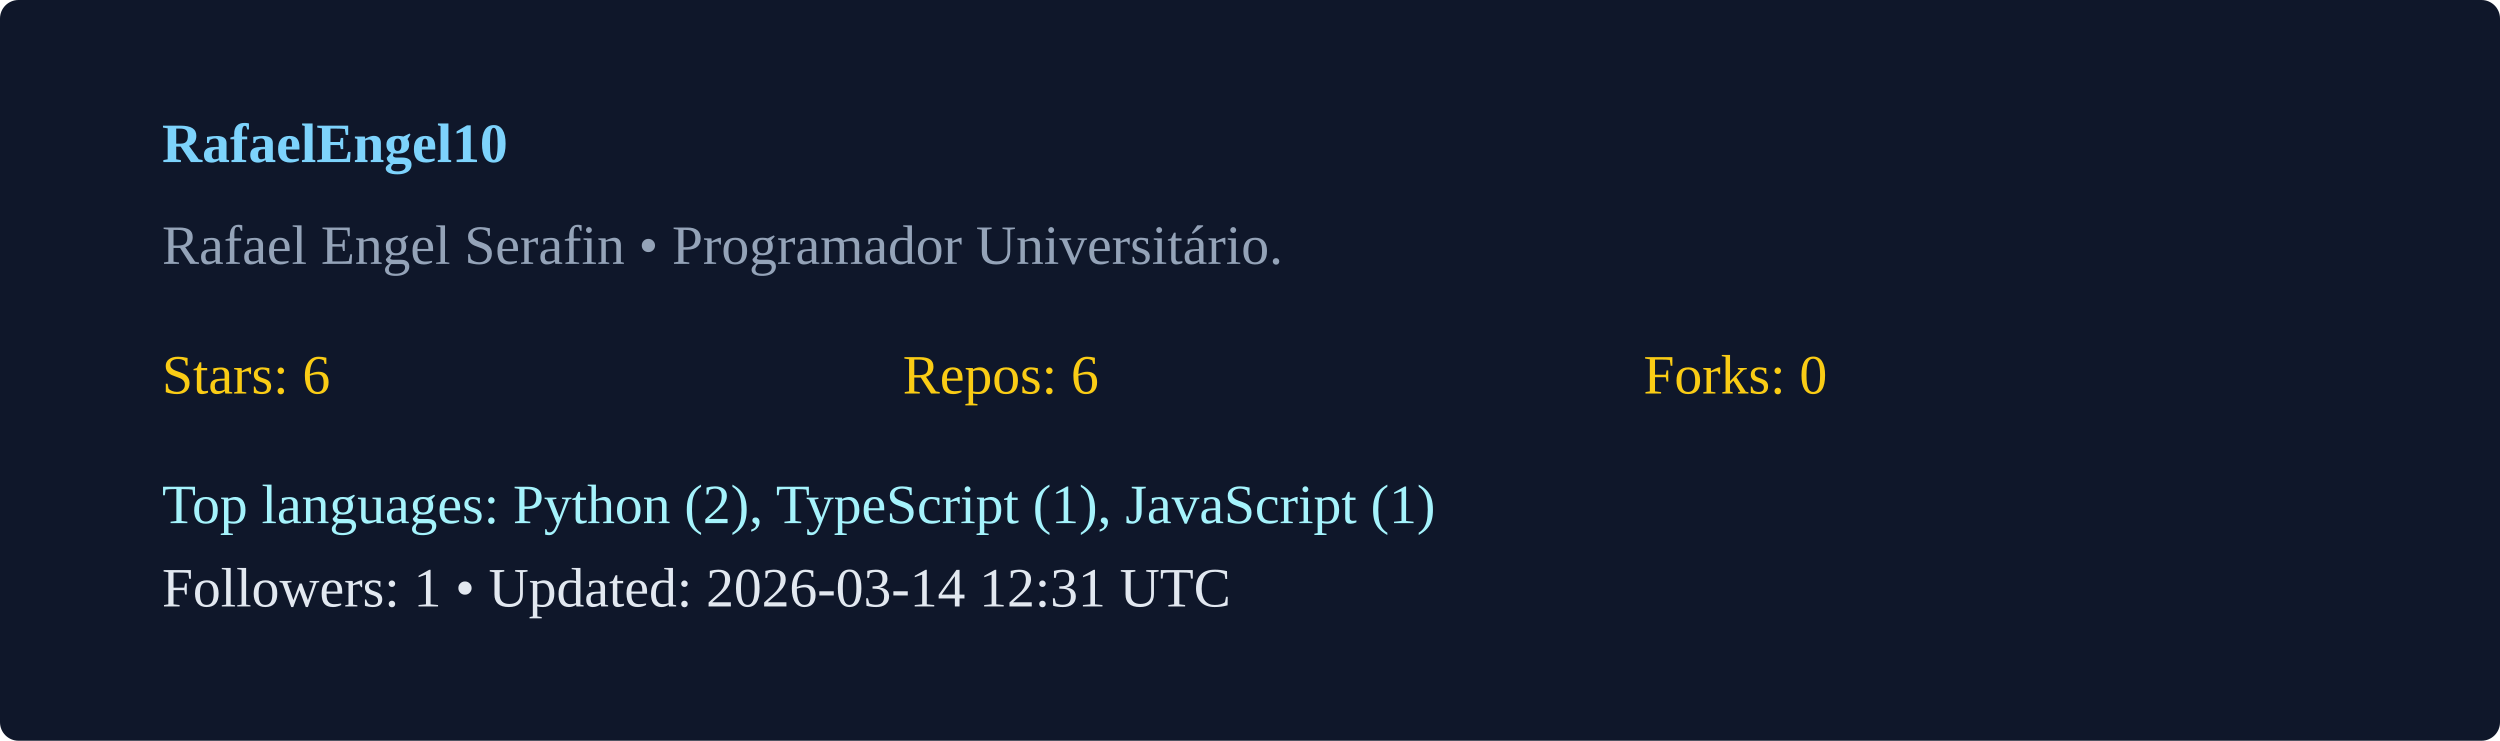
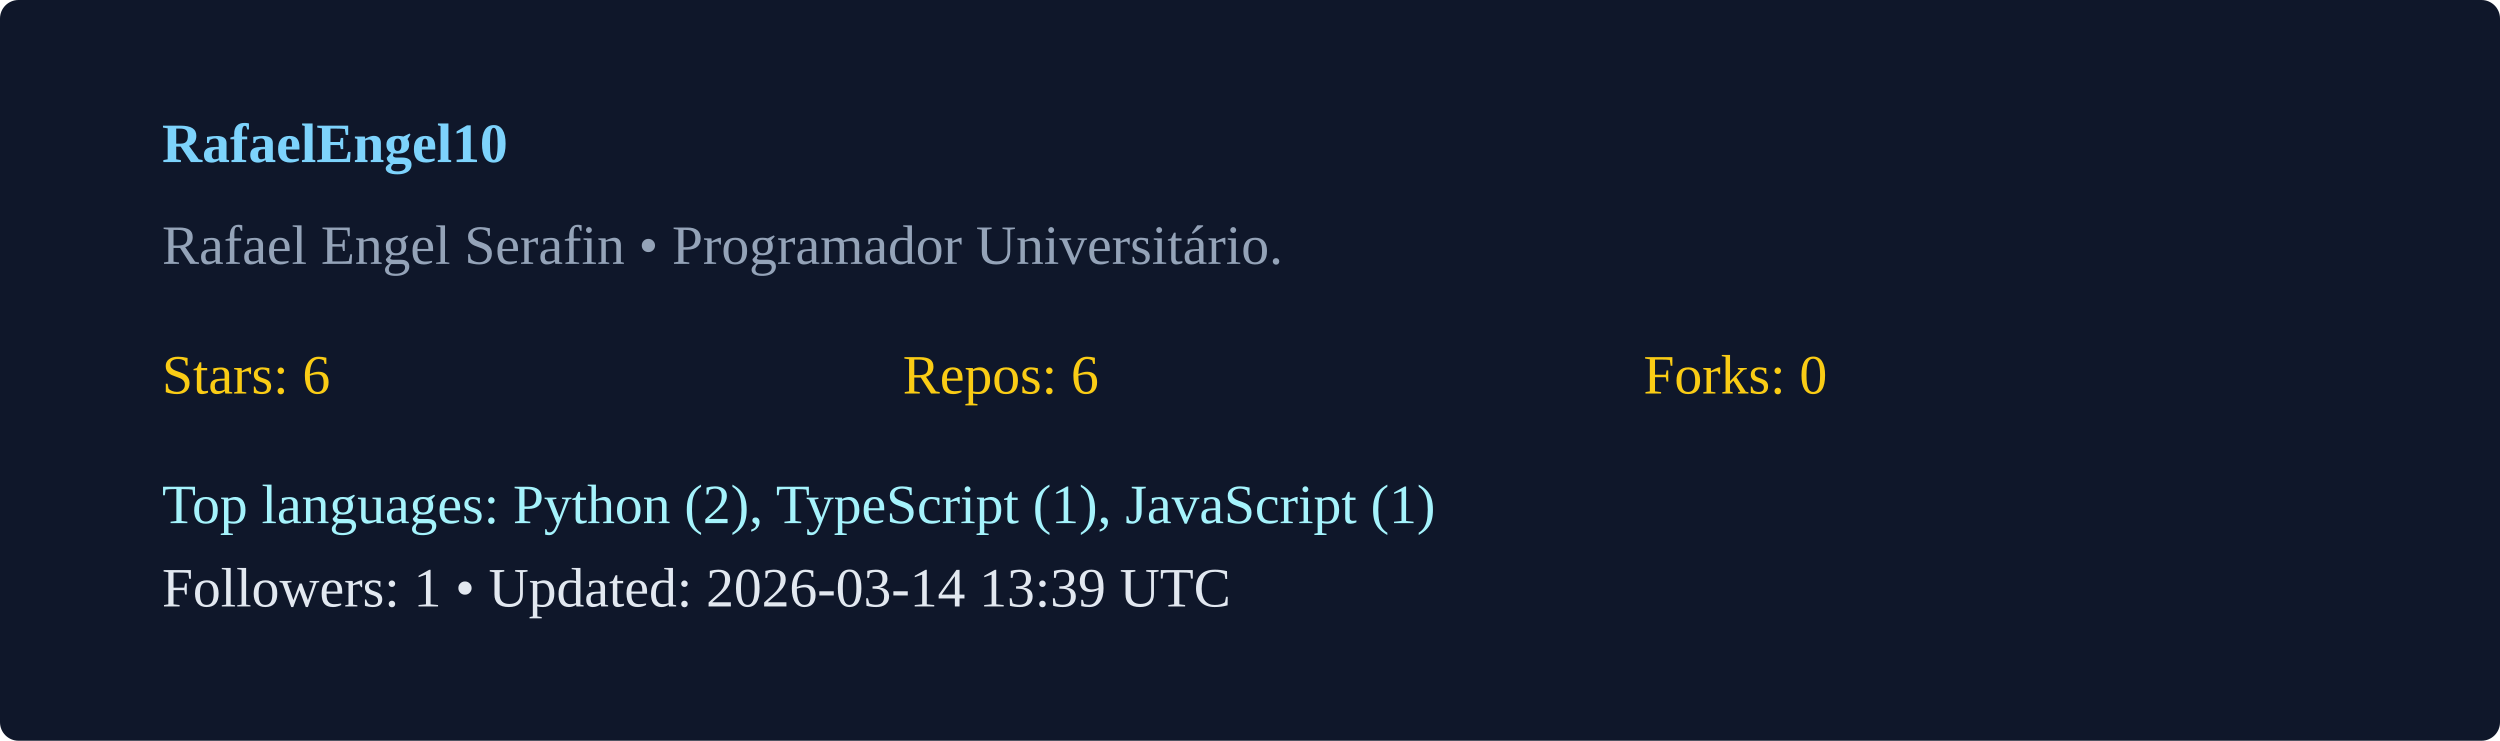
<svg xmlns="http://www.w3.org/2000/svg" width="540" height="160" viewBox="0 0 540 160">
  <rect width="100%" height="100%" rx="4" fill="#0f172a" />
  <g transform="translate(35,35)">
    <text x="0" y="0" fill="#7dd3fc" font-weight="600">RafaelEngel10</text>
    <text x="0" y="22" fill="#94a3b8">Rafael Engel Serafin  • Programador Universitário. </text>
    <g transform="translate(0,50)">
      <text x="0" y="0" fill="#facc15">Stars: 6</text>
      <text x="160" y="0" fill="#facc15">Repos: 6</text>
      <text x="320" y="0" fill="#facc15">Forks: 0</text>
      <text x="0" y="28" fill="#a5f3fc">Top languages: Python (2), TypeScript (1), JavaScript (1)</text>
-       <text x="0" y="46" fill="#e2e8f0">Followers: 1 • Updated: 2026-03-14 12:31 UTC</text>
+       <text x="0" y="46" fill="#e2e8f0">Followers: 1 • Updated: 2026-03-14 13:39 UTC</text>
    </g>
  </g>
</svg>
